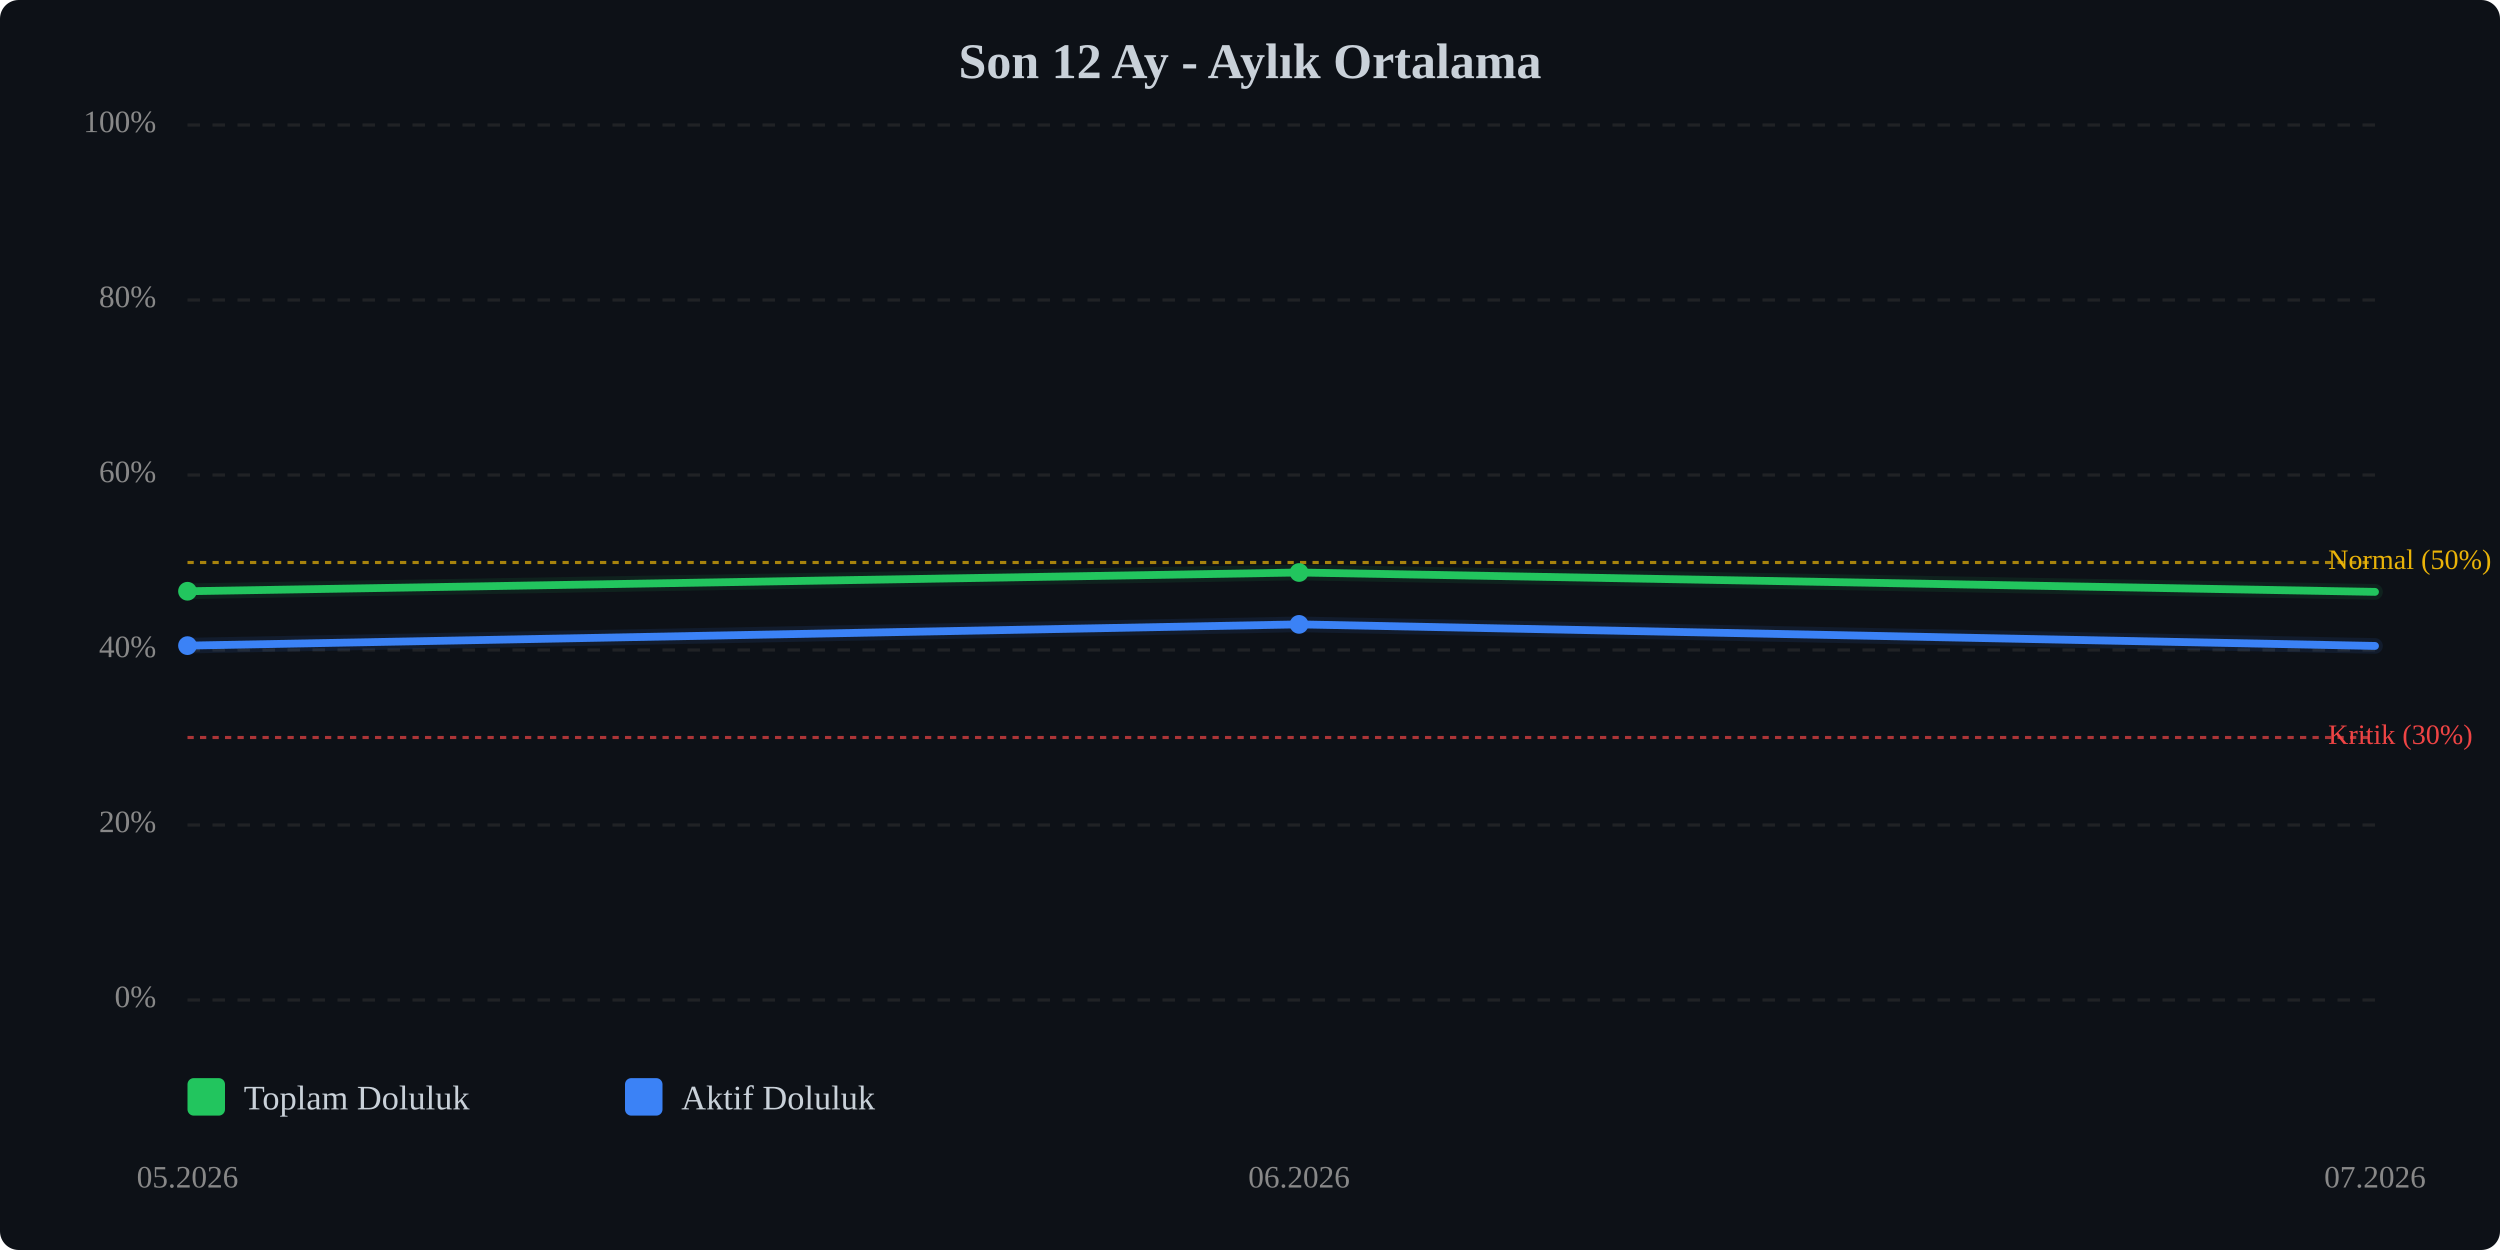
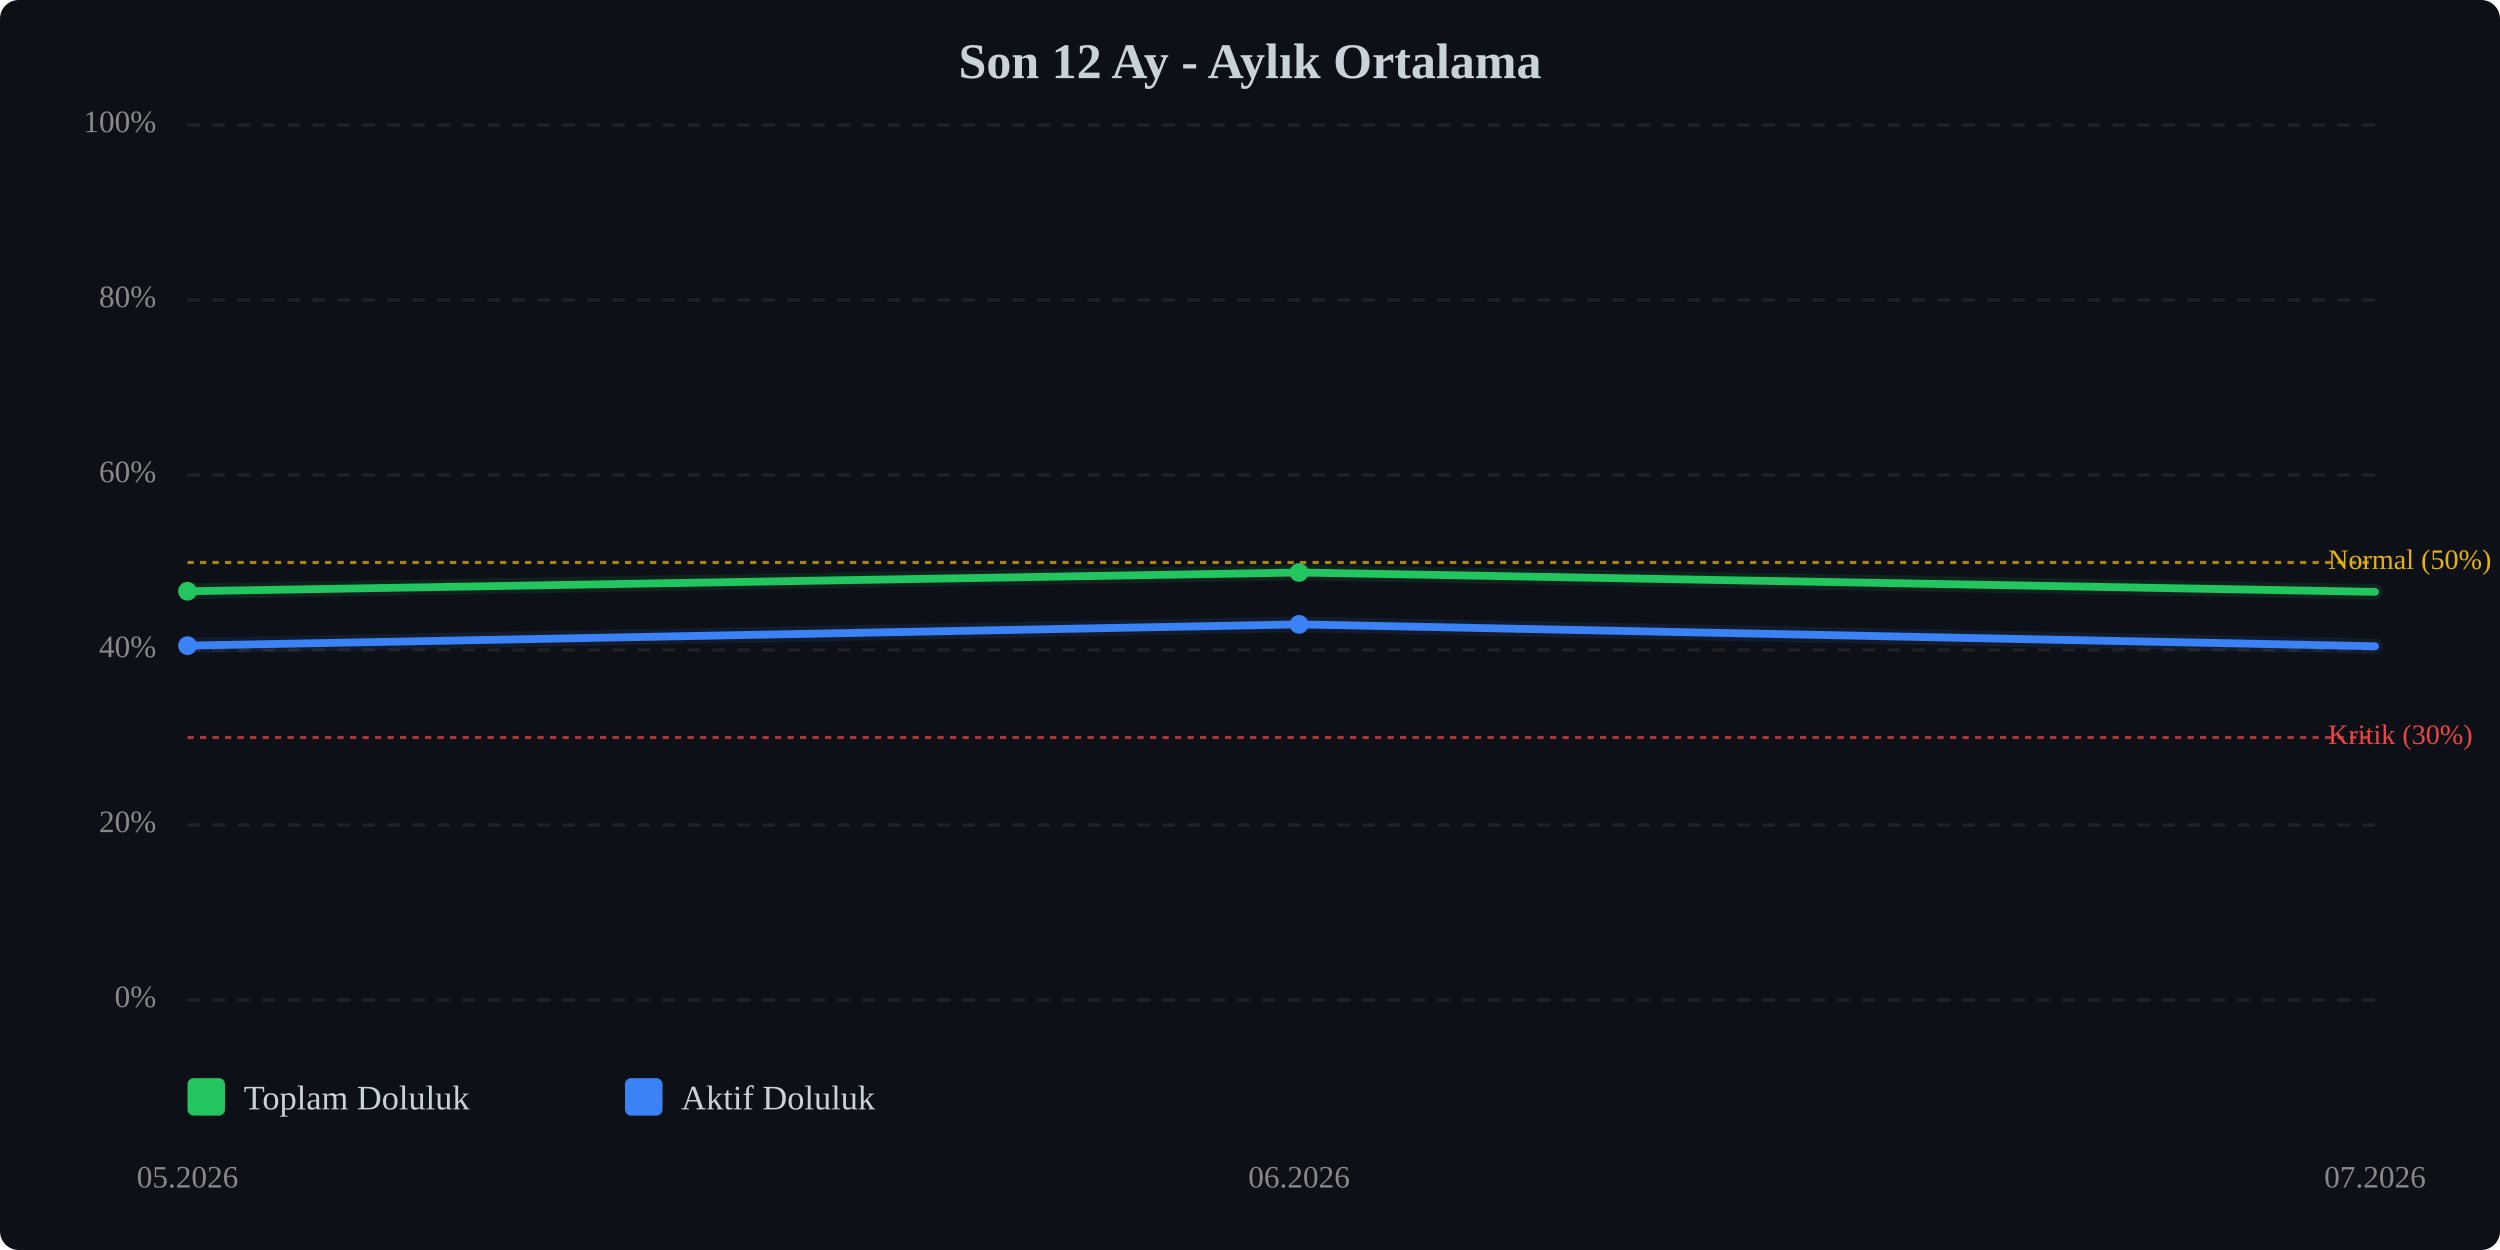
<svg xmlns="http://www.w3.org/2000/svg" viewBox="0 0 800 400" width="100%" style="max-width:800px;">
  <rect width="800" height="400" fill="#0d1117" rx="6" />
  <text x="400.0" y="25" text-anchor="middle" font-size="16" font-weight="bold" fill="#c9d1d9">Son 12 Ay - Aylık Ortalama</text>
  <line x1="60" y1="320.0" x2="760" y2="320.0" stroke="#333" stroke-width="1" stroke-dasharray="4,4" opacity="0.5" />
  <text x="50" y="320.0" text-anchor="end" dominant-baseline="middle" font-size="10" fill="#888">0%</text>
  <line x1="60" y1="264.0" x2="760" y2="264.0" stroke="#333" stroke-width="1" stroke-dasharray="4,4" opacity="0.5" />
  <text x="50" y="264.0" text-anchor="end" dominant-baseline="middle" font-size="10" fill="#888">20%</text>
  <line x1="60" y1="208.0" x2="760" y2="208.0" stroke="#333" stroke-width="1" stroke-dasharray="4,4" opacity="0.5" />
  <text x="50" y="208.0" text-anchor="end" dominant-baseline="middle" font-size="10" fill="#888">40%</text>
  <line x1="60" y1="152.0" x2="760" y2="152.0" stroke="#333" stroke-width="1" stroke-dasharray="4,4" opacity="0.5" />
  <text x="50" y="152.0" text-anchor="end" dominant-baseline="middle" font-size="10" fill="#888">60%</text>
  <line x1="60" y1="96.0" x2="760" y2="96.0" stroke="#333" stroke-width="1" stroke-dasharray="4,4" opacity="0.5" />
  <text x="50" y="96.0" text-anchor="end" dominant-baseline="middle" font-size="10" fill="#888">80%</text>
  <line x1="60" y1="40.0" x2="760" y2="40.0" stroke="#333" stroke-width="1" stroke-dasharray="4,4" opacity="0.5" />
  <text x="50" y="40.0" text-anchor="end" dominant-baseline="middle" font-size="10" fill="#888">100%</text>
  <line x1="60" y1="236.0" x2="760" y2="236.0" stroke="#ef4444" stroke-width="1" stroke-dasharray="2,2" opacity="0.7" />
  <text x="745" y="236.0" dominant-baseline="middle" font-size="9" fill="#ef4444">Kritik (30%)</text>
  <line x1="60" y1="180.0" x2="760" y2="180.0" stroke="#eab308" stroke-width="1" stroke-dasharray="2,2" opacity="0.7" />
  <text x="745" y="180.0" dominant-baseline="middle" font-size="9" fill="#eab308">Normal (50%)</text>
  <polyline points="60.0,189.2 415.7,183.2 760.0,189.4" fill="none" stroke="#22c55e" stroke-width="2.5" stroke-linecap="round" stroke-linejoin="round" />
  <polyline points="60.0,189.2 415.7,183.2 760.0,189.4" fill="none" stroke="#22c55e" stroke-width="5" opacity="0.1" stroke-linecap="round" stroke-linejoin="round" />
-   <polyline points="60.0,206.6 415.7,199.8 760.0,206.7" fill="none" stroke="#3b82f6" stroke-width="2.5" stroke-linecap="round" stroke-linejoin="round" />
-   <polyline points="60.0,206.6 415.7,199.8 760.0,206.7" fill="none" stroke="#3b82f6" stroke-width="5" opacity="0.1" stroke-linecap="round" stroke-linejoin="round" />
+   <polyline points="60.0,206.6 415.7,199.8 760.0,206.8" fill="none" stroke="#3b82f6" stroke-width="2.5" stroke-linecap="round" stroke-linejoin="round" />
+   <polyline points="60.0,206.6 415.7,199.8 760.0,206.8" fill="none" stroke="#3b82f6" stroke-width="5" opacity="0.1" stroke-linecap="round" stroke-linejoin="round" />
  <circle cx="60.0" cy="189.2" r="3" fill="#22c55e" />
  <circle cx="415.7" cy="183.2" r="3" fill="#22c55e" />
  <circle cx="60.0" cy="206.6" r="3" fill="#3b82f6" />
  <circle cx="415.7" cy="199.8" r="3" fill="#3b82f6" />
  <text x="60.0" y="380" text-anchor="middle" font-size="10" fill="#888">05.2026</text>
  <text x="415.7" y="380" text-anchor="middle" font-size="10" fill="#888">06.2026</text>
  <text x="760.0" y="380" text-anchor="middle" font-size="10" fill="#888">07.2026</text>
  <g transform="translate(60, 345)">
    <rect x="0" y="0" width="12" height="12" fill="#22c55e" rx="2" />
    <text x="18" y="10" font-size="11" fill="#c9d1d9">Toplam Doluluk</text>
    <rect x="140" y="0" width="12" height="12" fill="#3b82f6" rx="2" />
    <text x="158" y="10" font-size="11" fill="#c9d1d9">Aktif Doluluk</text>
  </g>
</svg>
